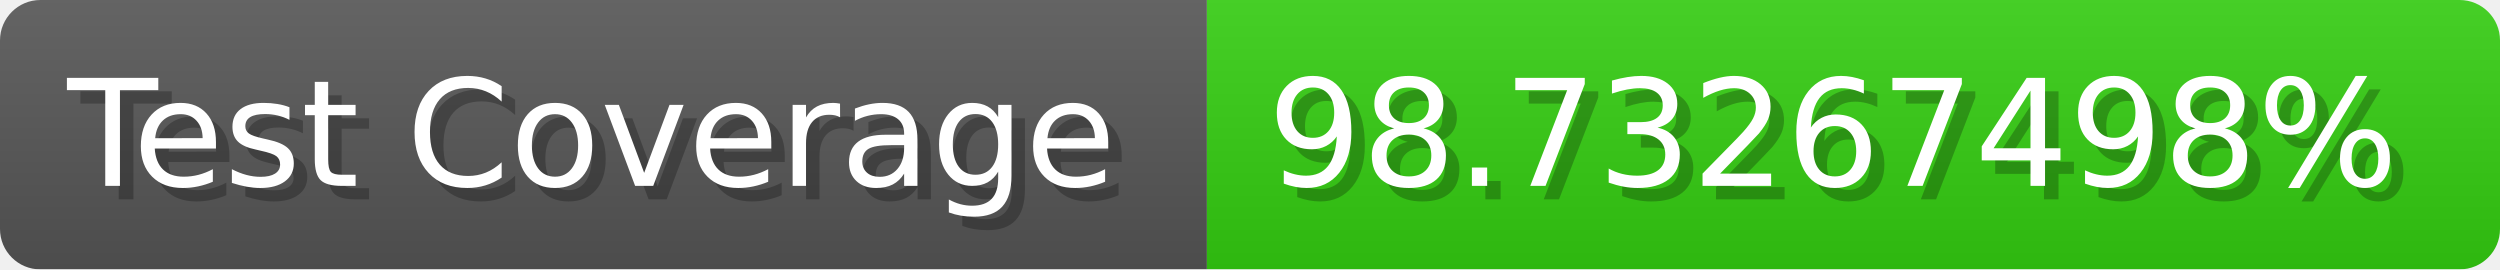
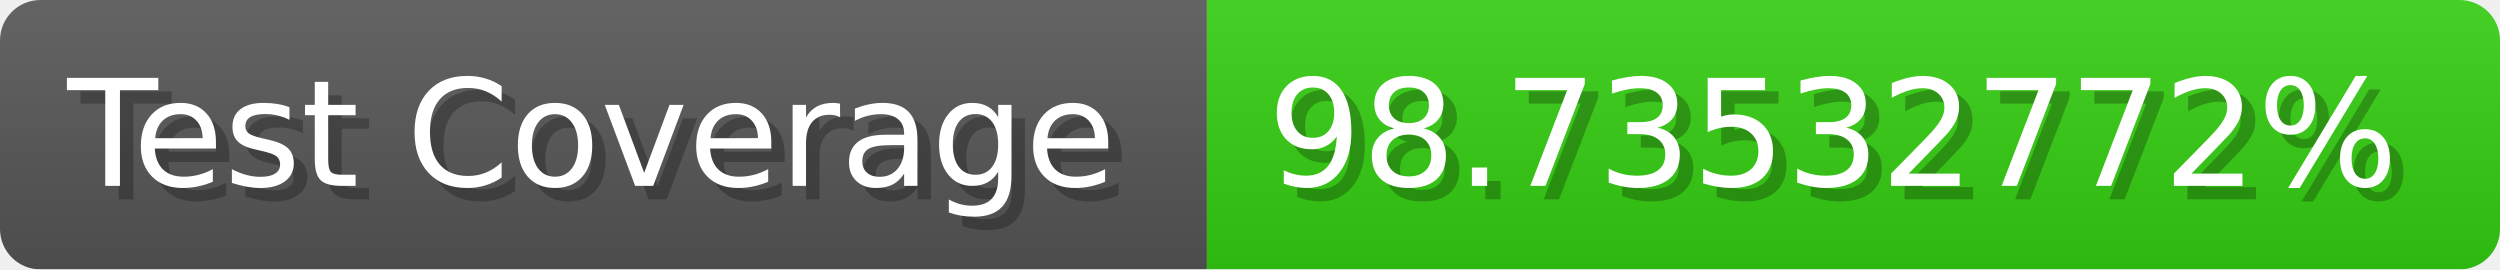
- <svg xmlns="http://www.w3.org/2000/svg" width="185.6" height="20" viewBox="0 0 1856 200" role="img" aria-label="Test Coverage: 98.73267498%">
+ <svg xmlns="http://www.w3.org/2000/svg" width="185.6" height="20" viewBox="0 0 1856 200" role="img" aria-label="Test Coverage: 98.73532772%">
  <linearGradient id="a" x2="0" y2="100%">
    <stop offset="0" stop-opacity=".1" stop-color="#EEE" />
    <stop offset="1" stop-opacity=".1" />
  </linearGradient>
  <mask id="m">
    <rect width="1856" height="200" rx="30" fill="#FFF" />
  </mask>
  <g mask="url(#m)">
    <rect width="896" height="200" fill="#555" />
    <rect width="960" height="200" fill="#3C1" x="896" />
    <rect width="1856" height="200" fill="url(#a)" />
  </g>
  <g aria-hidden="true" fill="#fff" text-anchor="start" font-family="Verdana,DejaVu Sans,sans-serif" font-size="110">
    <text x="60" y="148" textLength="796" fill="#000" opacity="0.25">Test Coverage</text>
    <text x="50" y="138" textLength="796">Test Coverage</text>
-     <text x="951" y="148" textLength="860" fill="#000" opacity="0.25">98.73267498%</text>
-     <text x="941" y="138" textLength="860">98.73267498%</text>
+     <text x="951" y="148" textLength="860" fill="#000" opacity="0.25">98.73532772%</text>
+     <text x="941" y="138" textLength="860">98.73532772%</text>
  </g>
</svg>
